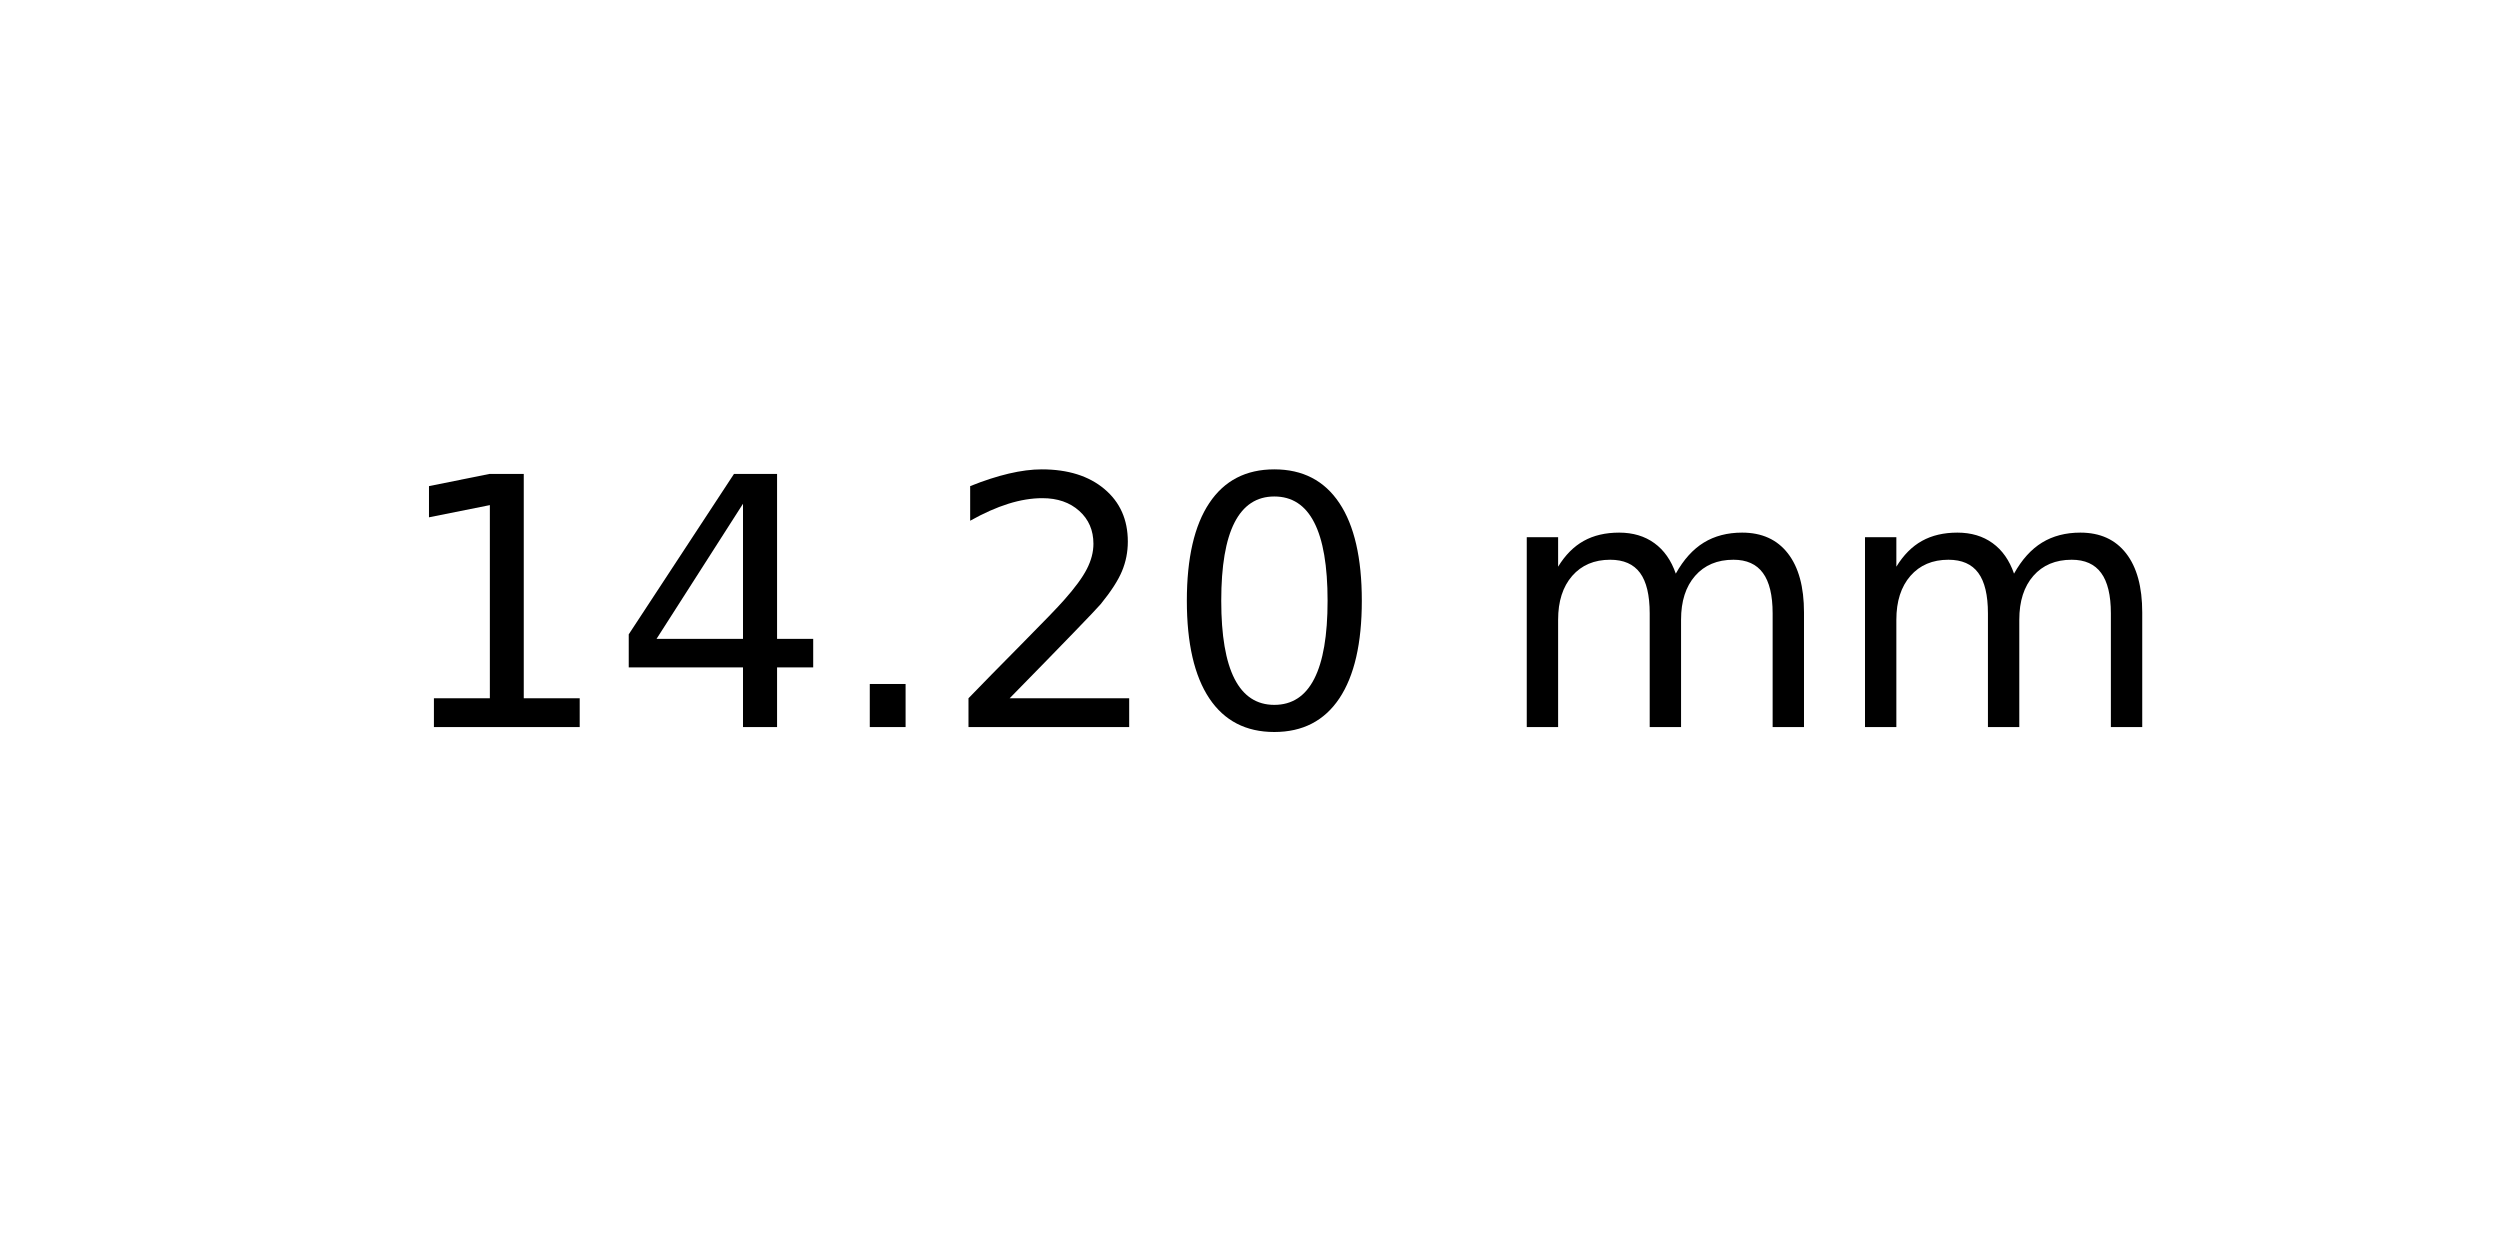
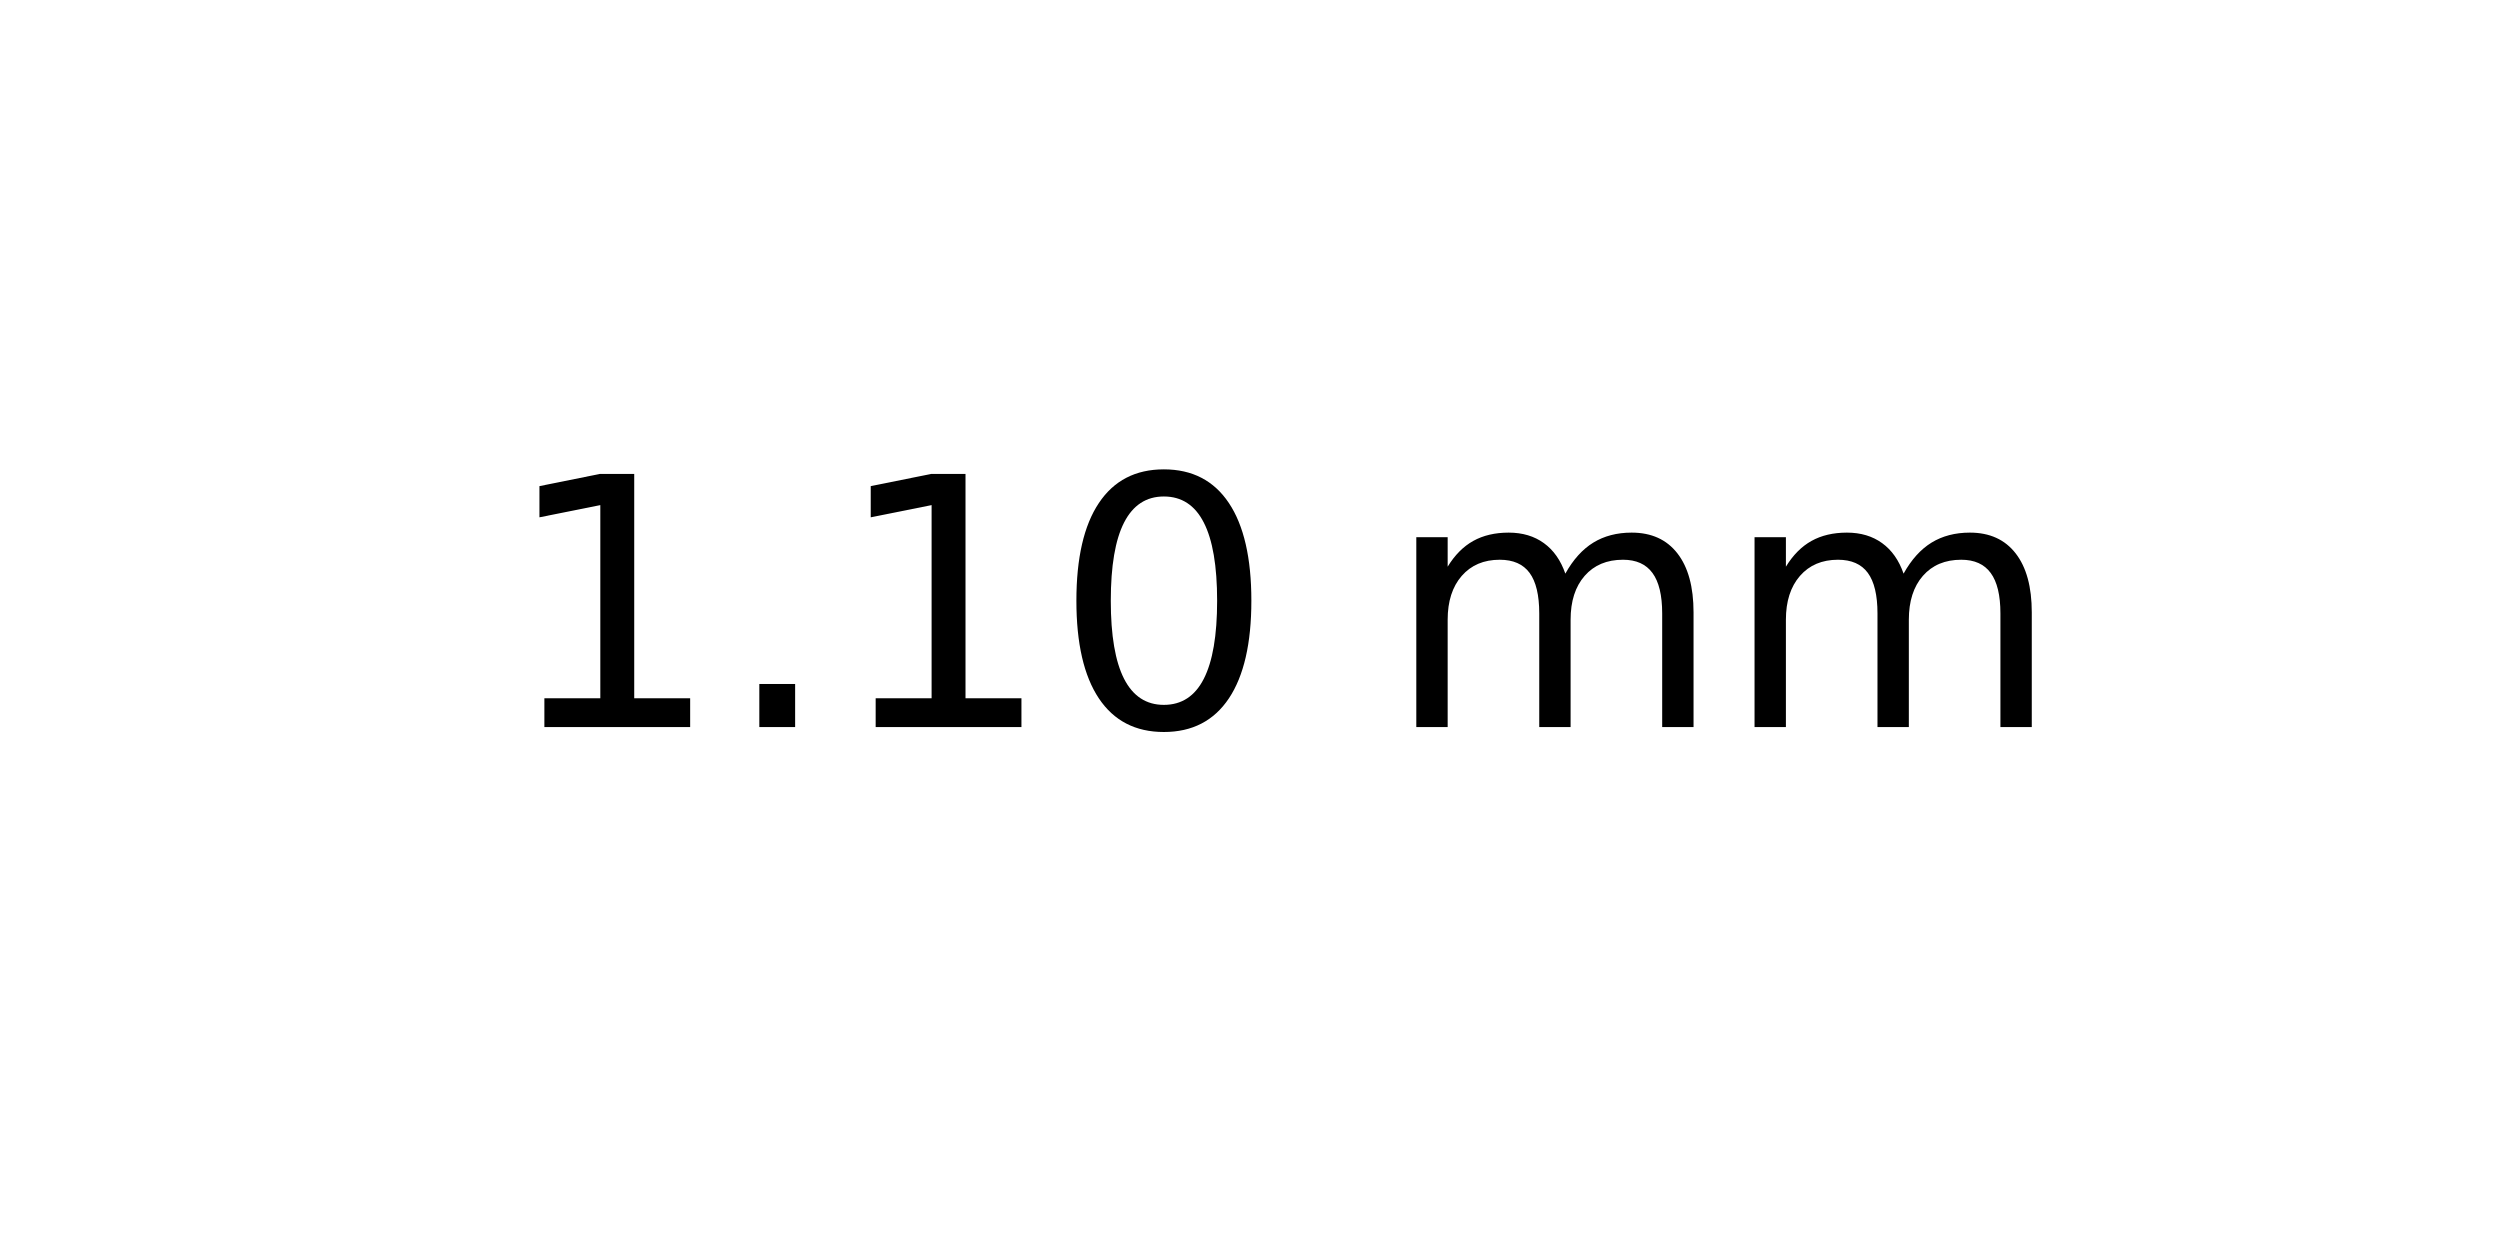
<svg xmlns="http://www.w3.org/2000/svg" xmlns:xlink="http://www.w3.org/1999/xlink" width="72pt" height="36pt" viewBox="0 0 72 36" version="1.1">
  <defs>
    <style type="text/css">*{stroke-linejoin: round; stroke-linecap: butt}</style>
  </defs>
  <g id="figure_1">
    <g id="axes_1">
      <g id="text_1">
-         <g transform="translate(11.25625 20.93937) scale(0.1 -0.1)">
+         <g transform="translate(14.4375 20.93937) scale(0.1 -0.1)">
          <defs>
            <path id="DejaVuSans-31" d="M 794 531  L 1825 531  L 1825 4091  L 703 3866  L 703 4441  L 1819 4666  L 2450 4666  L 2450 531  L 3481 531  L 3481 0  L 794 0  L 794 531  z " transform="scale(0.015625)" />
-             <path id="DejaVuSans-34" d="M 2419 4116  L 825 1625  L 2419 1625  L 2419 4116  z M 2253 4666  L 3047 4666  L 3047 1625  L 3713 1625  L 3713 1100  L 3047 1100  L 3047 0  L 2419 0  L 2419 1100  L 313 1100  L 313 1709  L 2253 4666  z " transform="scale(0.015625)" />
            <path id="DejaVuSans-2e" d="M 684 794  L 1344 794  L 1344 0  L 684 0  L 684 794  z " transform="scale(0.015625)" />
-             <path id="DejaVuSans-32" d="M 1228 531  L 3431 531  L 3431 0  L 469 0  L 469 531  Q 828 903 1448 1529  Q 2069 2156 2228 2338  Q 2531 2678 2651 2914  Q 2772 3150 2772 3378  Q 2772 3750 2511 3984  Q 2250 4219 1831 4219  Q 1534 4219 1204 4116  Q 875 4013 500 3803  L 500 4441  Q 881 4594 1212 4672  Q 1544 4750 1819 4750  Q 2544 4750 2975 4387  Q 3406 4025 3406 3419  Q 3406 3131 3298 2873  Q 3191 2616 2906 2266  Q 2828 2175 2409 1742  Q 1991 1309 1228 531  z " transform="scale(0.015625)" />
            <path id="DejaVuSans-30" d="M 2034 4250  Q 1547 4250 1301 3770  Q 1056 3291 1056 2328  Q 1056 1369 1301 889  Q 1547 409 2034 409  Q 2525 409 2770 889  Q 3016 1369 3016 2328  Q 3016 3291 2770 3770  Q 2525 4250 2034 4250  z M 2034 4750  Q 2819 4750 3233 4129  Q 3647 3509 3647 2328  Q 3647 1150 3233 529  Q 2819 -91 2034 -91  Q 1250 -91 836 529  Q 422 1150 422 2328  Q 422 3509 836 4129  Q 1250 4750 2034 4750  z " transform="scale(0.015625)" />
            <path id="DejaVuSans-20" transform="scale(0.015625)" />
            <path id="DejaVuSans-6d" d="M 3328 2828  Q 3544 3216 3844 3400  Q 4144 3584 4550 3584  Q 5097 3584 5394 3201  Q 5691 2819 5691 2113  L 5691 0  L 5113 0  L 5113 2094  Q 5113 2597 4934 2840  Q 4756 3084 4391 3084  Q 3944 3084 3684 2787  Q 3425 2491 3425 1978  L 3425 0  L 2847 0  L 2847 2094  Q 2847 2600 2669 2842  Q 2491 3084 2119 3084  Q 1678 3084 1418 2786  Q 1159 2488 1159 1978  L 1159 0  L 581 0  L 581 3500  L 1159 3500  L 1159 2956  Q 1356 3278 1631 3431  Q 1906 3584 2284 3584  Q 2666 3584 2933 3390  Q 3200 3197 3328 2828  z " transform="scale(0.015625)" />
          </defs>
          <use xlink:href="#DejaVuSans-31" />
-           <use xlink:href="#DejaVuSans-34" x="63.623" />
-           <use xlink:href="#DejaVuSans-2e" x="127.246" />
-           <use xlink:href="#DejaVuSans-32" x="159.033" />
-           <use xlink:href="#DejaVuSans-30" x="222.656" />
-           <use xlink:href="#DejaVuSans-20" x="286.279" />
-           <use xlink:href="#DejaVuSans-6d" x="318.066" />
-           <use xlink:href="#DejaVuSans-6d" x="415.479" />
+           <use xlink:href="#DejaVuSans-2e" x="63.623" />
+           <use xlink:href="#DejaVuSans-31" x="95.41" />
+           <use xlink:href="#DejaVuSans-30" x="159.033" />
+           <use xlink:href="#DejaVuSans-20" x="222.656" />
+           <use xlink:href="#DejaVuSans-6d" x="254.443" />
+           <use xlink:href="#DejaVuSans-6d" x="351.855" />
        </g>
      </g>
    </g>
  </g>
</svg>
